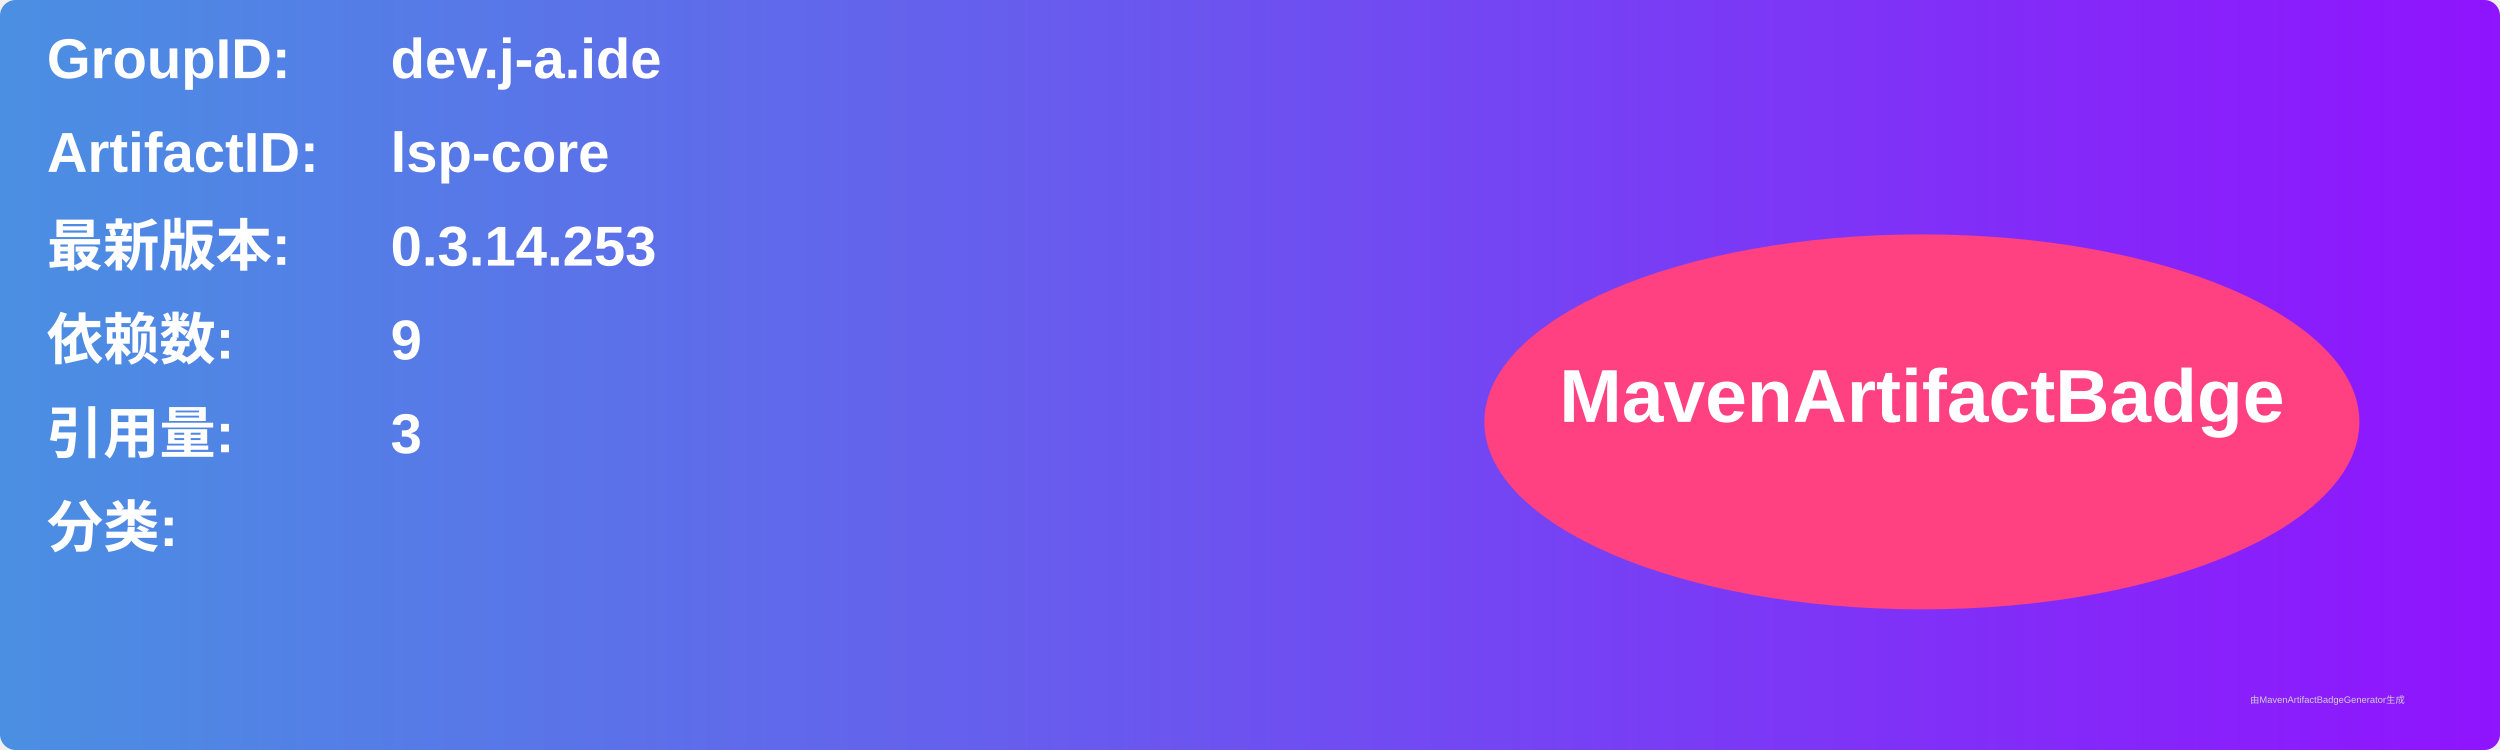
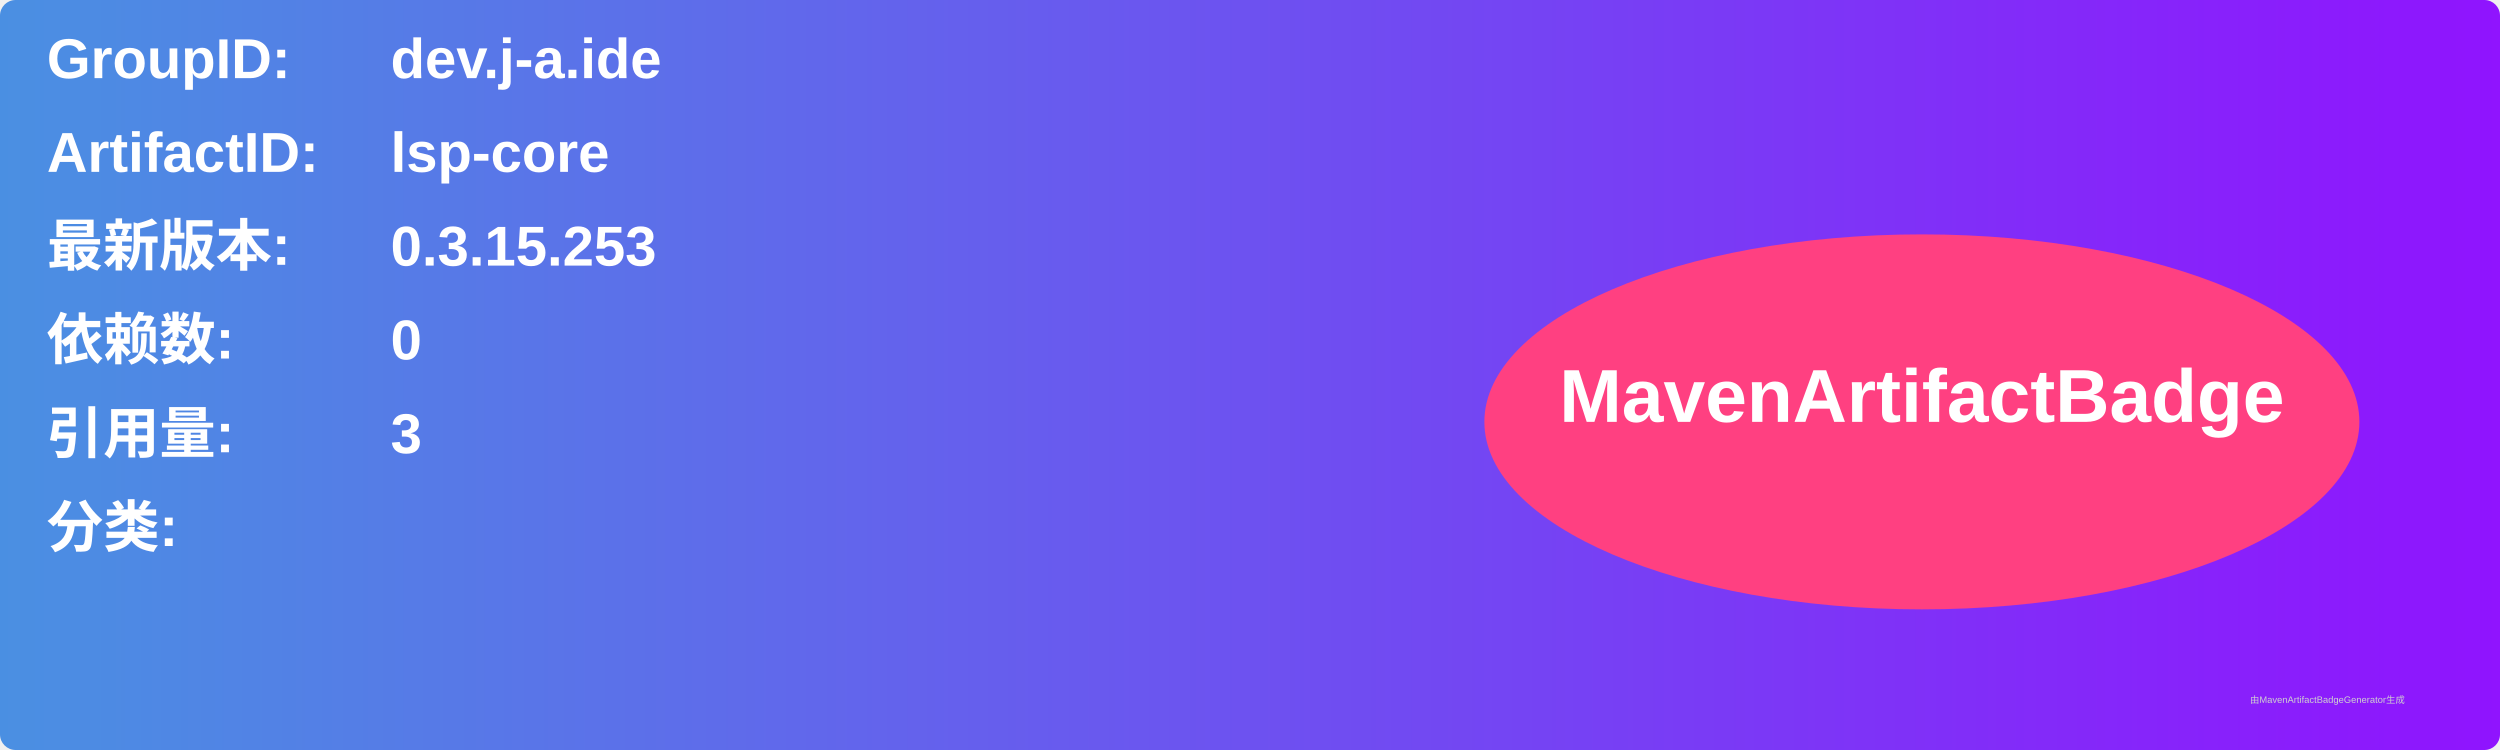
<svg xmlns="http://www.w3.org/2000/svg" width="800" height="240" viewBox="0 0 800 240">
  <linearGradient id="grad" x1="0%" y1="0%" x2="100%" y2="0%">
    <stop offset="0%" stop-color="#4a90e2" />
    <stop offset="100%" stop-color="#9013fe" />
  </linearGradient>
  <rect width="100%" height="100%" rx="5" ry="5" fill="url(#grad)" />
  <g transform="translate(15, 15)">
    <text x="0" y="10" font-family="Arial" font-size="18" fill="white" font-weight="bold" width="260">GroupID:</text>
    <text x="110" y="10" font-family="Arial" font-size="18" fill="white" font-weight="bold" width="460">dev.j-a.ide</text>
    <text x="0" y="40" font-family="Arial" font-size="18" fill="white" font-weight="bold" width="260">ArtifactID:</text>
    <text x="110" y="40" font-family="Arial" font-size="18" fill="white" font-weight="bold" width="460">lsp-core</text>
    <text x="0" y="70" font-family="Arial" font-size="18" fill="white" font-weight="bold">最新版本:</text>
    <text x="110" y="70" font-family="Arial" font-size="18" fill="white" font-weight="bold">
-       <tspan font-weight="bold">0.3.14.253</tspan>
+       <tspan font-weight="bold">0.3.15.253</tspan>
    </text>
    <text x="0" y="100" font-family="Arial" font-size="18" fill="white" font-weight="bold">依赖数: </text>
    <text x="110" y="100" font-family="Arial" font-size="18" fill="white">
-       <tspan font-weight="bold">9</tspan>
+       <tspan font-weight="bold">0</tspan>
    </text>
    <text x="0" y="130" font-family="Arial" font-size="18" fill="white" font-weight="bold">引用量: </text>
    <text x="110" y="130" font-family="Arial" font-size="18" fill="white">
      <tspan font-weight="bold">3</tspan>
    </text>
    <text x="0" y="160" font-family="Arial" font-size="18" fill="white" font-weight="bold">分类:</text>
    <text x="10" y="190" font-family="Arial" font-size="10" fill="white">
      <tspan font-weight="bold" />
    </text>
    <ellipse cx="600" cy="120" rx="140" ry="60" fill="#ff4081" />
    <text x="600" y="120" text-anchor="middle" font-family="Arial" font-size="24" fill="white" font-weight="bold">MavenArtifactBadge</text>
  </g>
  <text x="720" y="225" font-family="Arial" font-size="3" fill="#d0d0d0">由MavenArtifactBadgeGenerator生成</text>
</svg>
